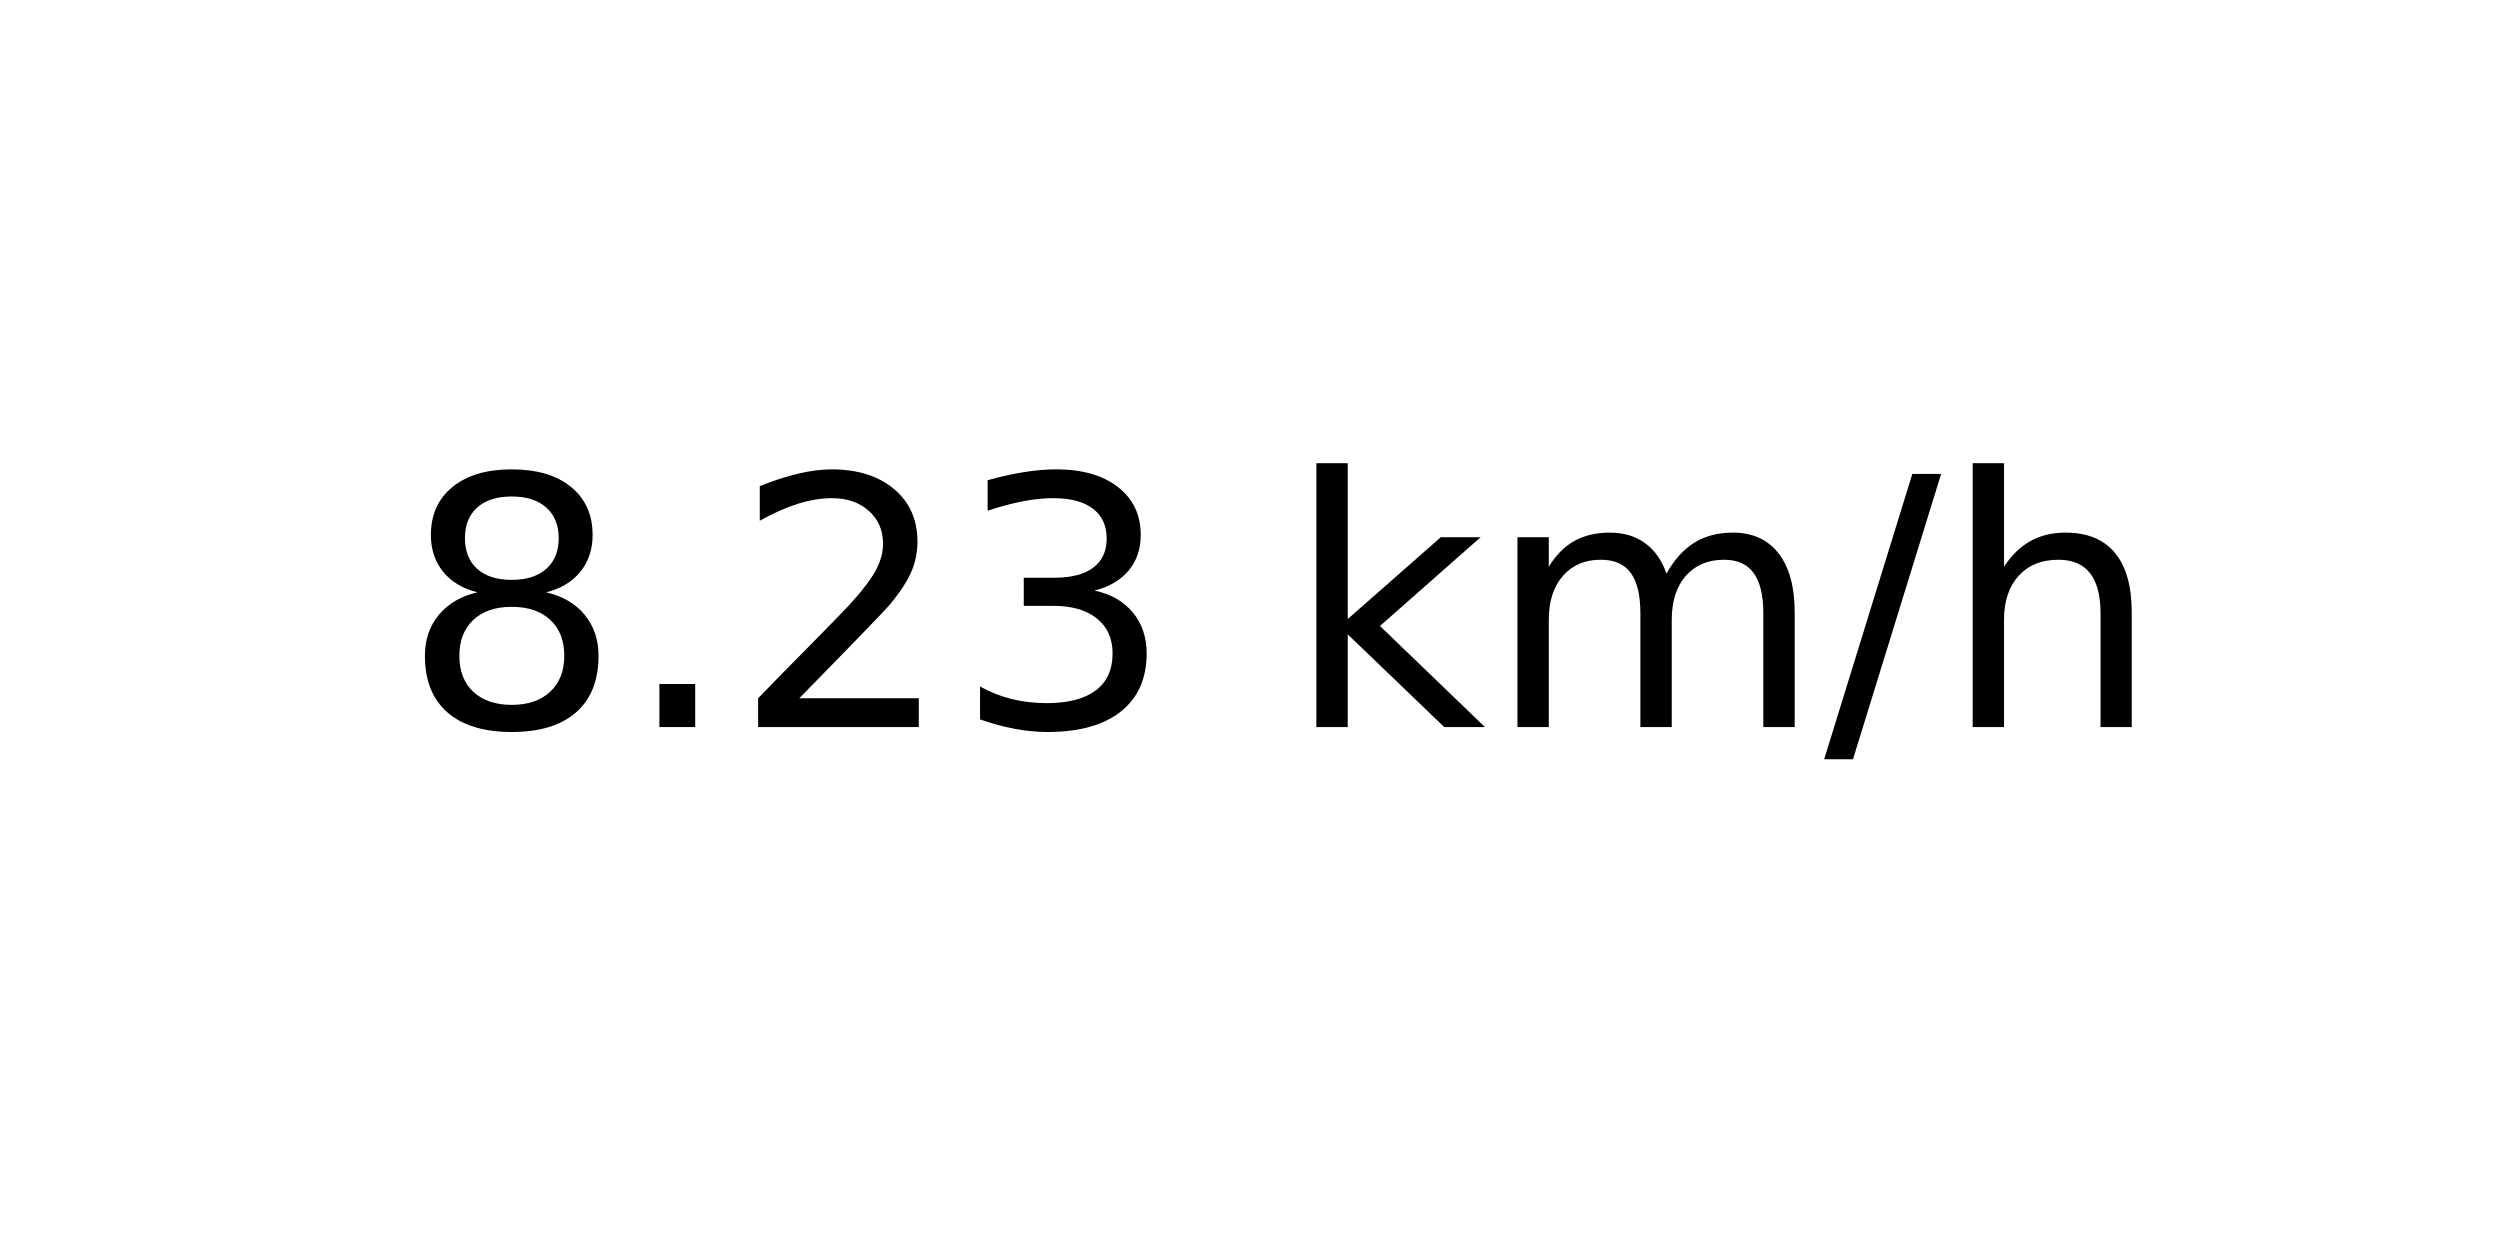
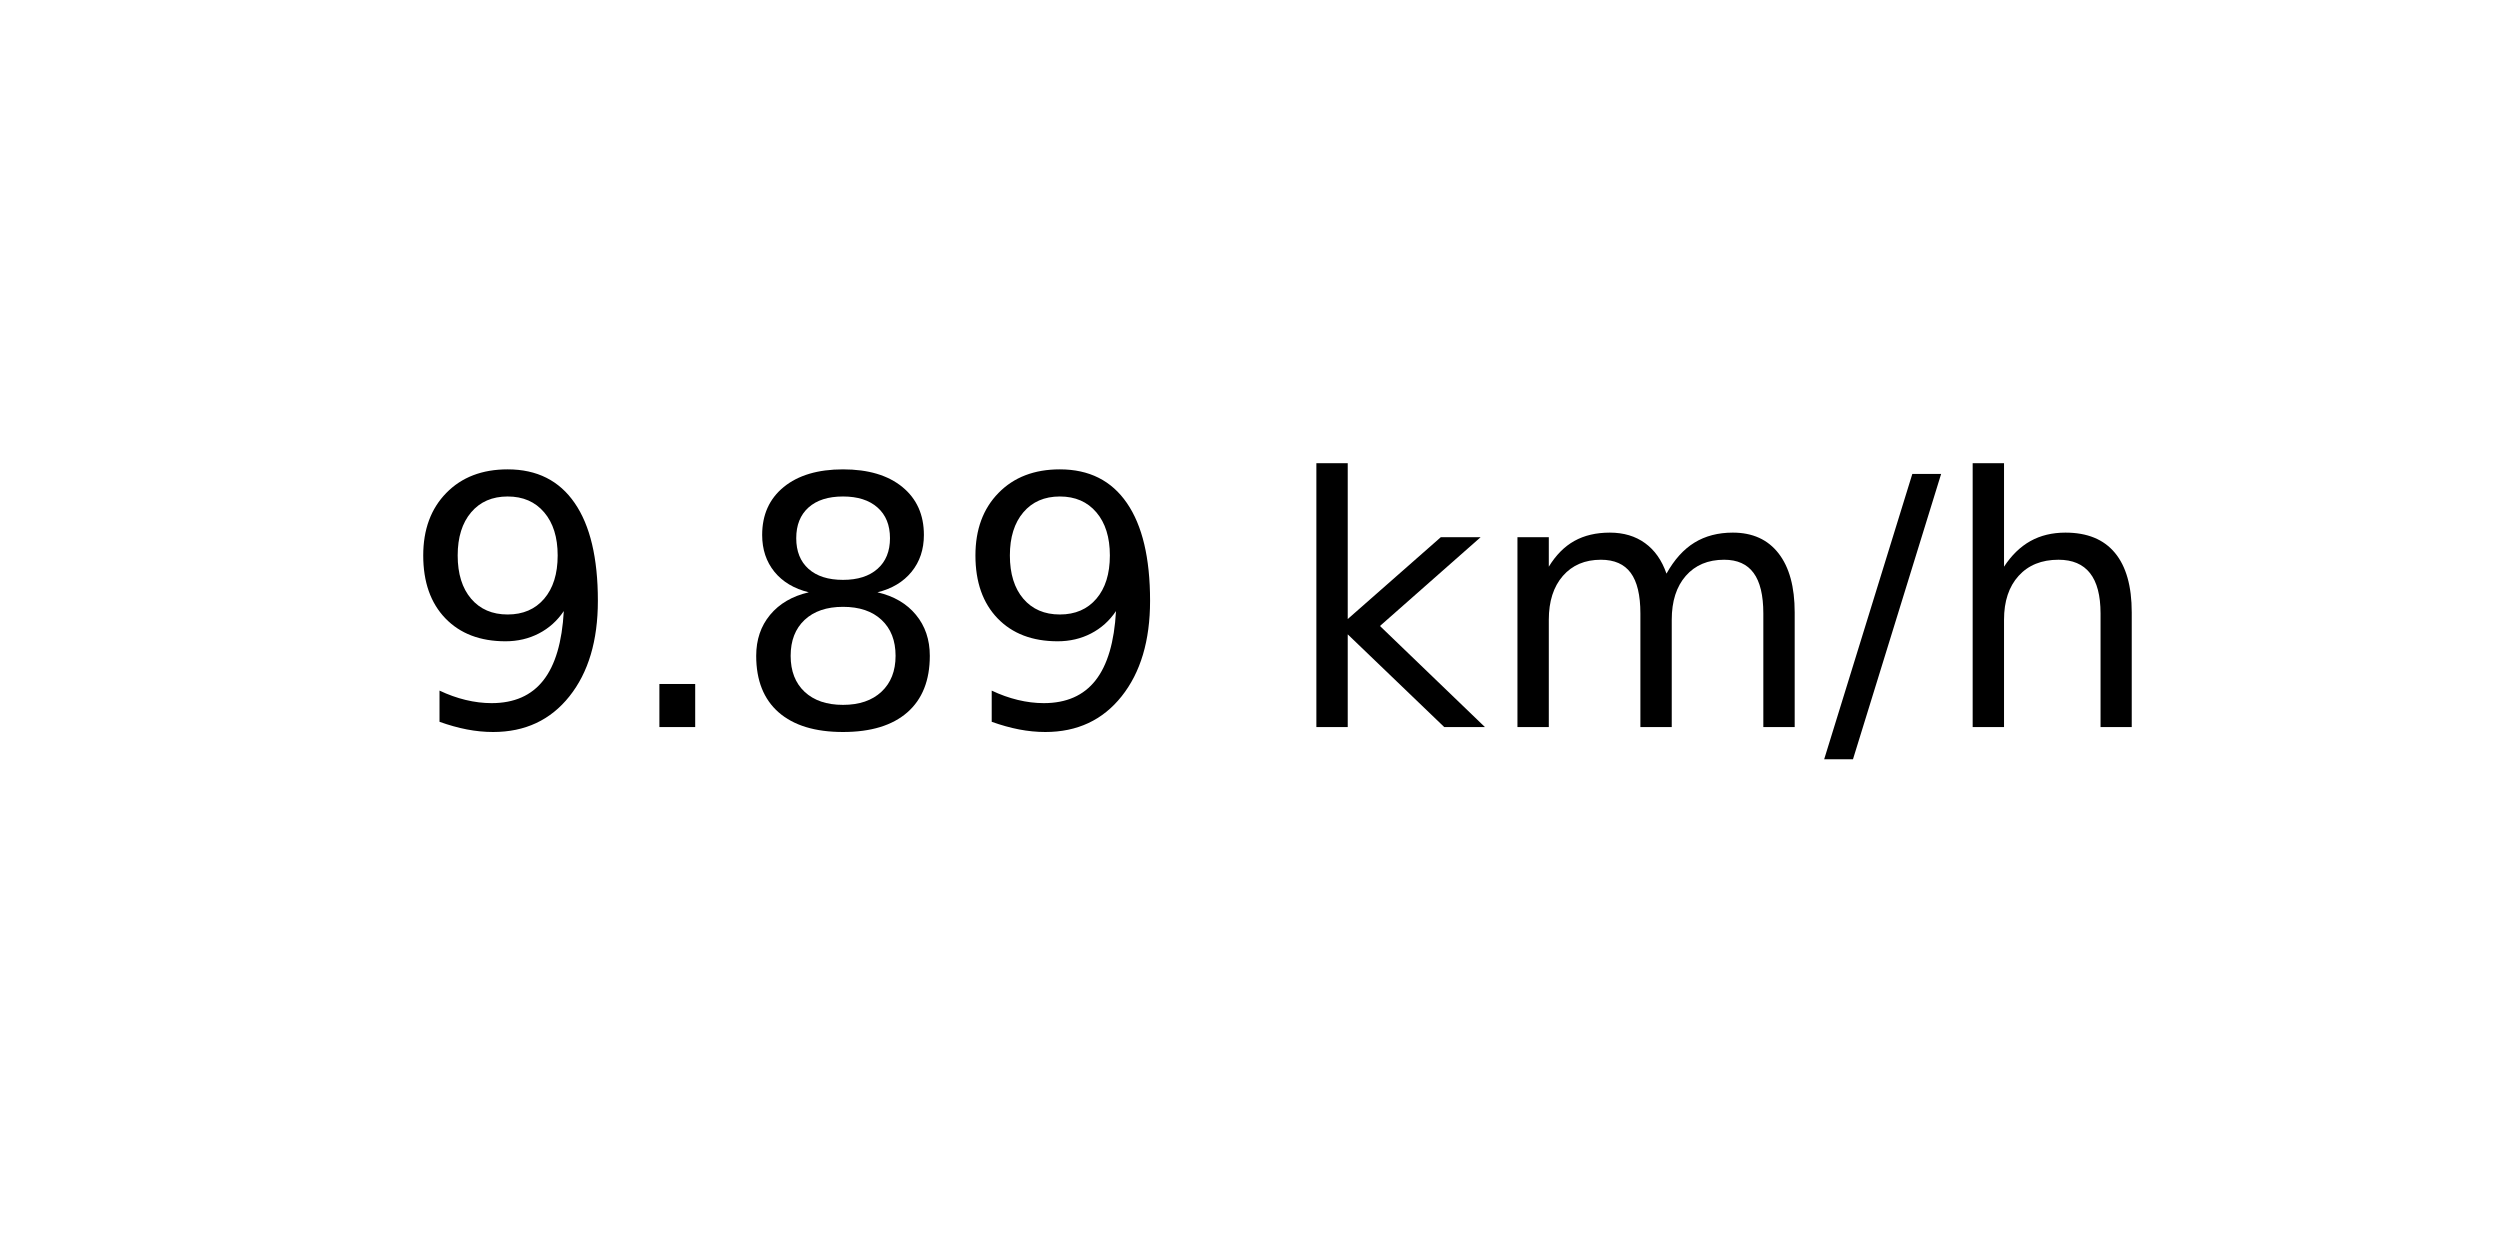
<svg xmlns="http://www.w3.org/2000/svg" xmlns:xlink="http://www.w3.org/1999/xlink" width="72pt" height="36pt" viewBox="0 0 72 36" version="1.1">
  <defs>
    <style type="text/css">*{stroke-linejoin: round; stroke-linecap: butt}</style>
  </defs>
  <g id="figure_1">
    <g id="axes_1">
      <g id="text_1">
        <g transform="translate(11.55937 20.93937) scale(0.1 -0.1)">
          <defs>
+             <path id="DejaVuSans-39" d="M 703 97  L 703 672  Q 941 559 1184 500  Q 1428 441 1663 441  Q 2288 441 2617 861  Q 2947 1281 2994 2138  Q 2813 1869 2534 1725  Q 2256 1581 1919 1581  Q 1219 1581 811 2004  Q 403 2428 403 3163  Q 403 3881 828 4315  Q 1253 4750 1959 4750  Q 2769 4750 3195 4129  Q 3622 3509 3622 2328  Q 3622 1225 3098 567  Q 2575 -91 1691 -91  Q 1453 -91 1209 -44  Q 966 3 703 97  z M 1959 2075  Q 2384 2075 2632 2365  Q 2881 2656 2881 3163  Q 2881 3666 2632 3958  Q 2384 4250 1959 4250  Q 1534 4250 1286 3958  Q 1038 3666 1038 3163  Q 1038 2656 1286 2365  Q 1534 2075 1959 2075  z " transform="scale(0.015625)" />
+             <path id="DejaVuSans-2e" d="M 684 794  L 1344 794  L 1344 0  L 684 0  L 684 794  z " transform="scale(0.015625)" />
            <path id="DejaVuSans-38" d="M 2034 2216  Q 1584 2216 1326 1975  Q 1069 1734 1069 1313  Q 1069 891 1326 650  Q 1584 409 2034 409  Q 2484 409 2743 651  Q 3003 894 3003 1313  Q 3003 1734 2745 1975  Q 2488 2216 2034 2216  z M 1403 2484  Q 997 2584 770 2862  Q 544 3141 544 3541  Q 544 4100 942 4425  Q 1341 4750 2034 4750  Q 2731 4750 3128 4425  Q 3525 4100 3525 3541  Q 3525 3141 3298 2862  Q 3072 2584 2669 2484  Q 3125 2378 3379 2068  Q 3634 1759 3634 1313  Q 3634 634 3220 271  Q 2806 -91 2034 -91  Q 1263 -91 848 271  Q 434 634 434 1313  Q 434 1759 690 2068  Q 947 2378 1403 2484  z M 1172 3481  Q 1172 3119 1398 2916  Q 1625 2713 2034 2713  Q 2441 2713 2670 2916  Q 2900 3119 2900 3481  Q 2900 3844 2670 4047  Q 2441 4250 2034 4250  Q 1625 4250 1398 4047  Q 1172 3844 1172 3481  z " transform="scale(0.015625)" />
-             <path id="DejaVuSans-2e" d="M 684 794  L 1344 794  L 1344 0  L 684 0  L 684 794  z " transform="scale(0.015625)" />
-             <path id="DejaVuSans-32" d="M 1228 531  L 3431 531  L 3431 0  L 469 0  L 469 531  Q 828 903 1448 1529  Q 2069 2156 2228 2338  Q 2531 2678 2651 2914  Q 2772 3150 2772 3378  Q 2772 3750 2511 3984  Q 2250 4219 1831 4219  Q 1534 4219 1204 4116  Q 875 4013 500 3803  L 500 4441  Q 881 4594 1212 4672  Q 1544 4750 1819 4750  Q 2544 4750 2975 4387  Q 3406 4025 3406 3419  Q 3406 3131 3298 2873  Q 3191 2616 2906 2266  Q 2828 2175 2409 1742  Q 1991 1309 1228 531  z " transform="scale(0.015625)" />
-             <path id="DejaVuSans-33" d="M 2597 2516  Q 3050 2419 3304 2112  Q 3559 1806 3559 1356  Q 3559 666 3084 287  Q 2609 -91 1734 -91  Q 1441 -91 1130 -33  Q 819 25 488 141  L 488 750  Q 750 597 1062 519  Q 1375 441 1716 441  Q 2309 441 2620 675  Q 2931 909 2931 1356  Q 2931 1769 2642 2001  Q 2353 2234 1838 2234  L 1294 2234  L 1294 2753  L 1863 2753  Q 2328 2753 2575 2939  Q 2822 3125 2822 3475  Q 2822 3834 2567 4026  Q 2313 4219 1838 4219  Q 1578 4219 1281 4162  Q 984 4106 628 3988  L 628 4550  Q 988 4650 1302 4700  Q 1616 4750 1894 4750  Q 2613 4750 3031 4423  Q 3450 4097 3450 3541  Q 3450 3153 3228 2886  Q 3006 2619 2597 2516  z " transform="scale(0.015625)" />
            <path id="DejaVuSans-20" transform="scale(0.015625)" />
            <path id="DejaVuSans-6b" d="M 581 4863  L 1159 4863  L 1159 1991  L 2875 3500  L 3609 3500  L 1753 1863  L 3688 0  L 2938 0  L 1159 1709  L 1159 0  L 581 0  L 581 4863  z " transform="scale(0.015625)" />
            <path id="DejaVuSans-6d" d="M 3328 2828  Q 3544 3216 3844 3400  Q 4144 3584 4550 3584  Q 5097 3584 5394 3201  Q 5691 2819 5691 2113  L 5691 0  L 5113 0  L 5113 2094  Q 5113 2597 4934 2840  Q 4756 3084 4391 3084  Q 3944 3084 3684 2787  Q 3425 2491 3425 1978  L 3425 0  L 2847 0  L 2847 2094  Q 2847 2600 2669 2842  Q 2491 3084 2119 3084  Q 1678 3084 1418 2786  Q 1159 2488 1159 1978  L 1159 0  L 581 0  L 581 3500  L 1159 3500  L 1159 2956  Q 1356 3278 1631 3431  Q 1906 3584 2284 3584  Q 2666 3584 2933 3390  Q 3200 3197 3328 2828  z " transform="scale(0.015625)" />
            <path id="DejaVuSans-2f" d="M 1625 4666  L 2156 4666  L 531 -594  L 0 -594  L 1625 4666  z " transform="scale(0.015625)" />
            <path id="DejaVuSans-68" d="M 3513 2113  L 3513 0  L 2938 0  L 2938 2094  Q 2938 2591 2744 2837  Q 2550 3084 2163 3084  Q 1697 3084 1428 2787  Q 1159 2491 1159 1978  L 1159 0  L 581 0  L 581 4863  L 1159 4863  L 1159 2956  Q 1366 3272 1645 3428  Q 1925 3584 2291 3584  Q 2894 3584 3203 3211  Q 3513 2838 3513 2113  z " transform="scale(0.015625)" />
          </defs>
-           <use xlink:href="#DejaVuSans-38" />
+           <use xlink:href="#DejaVuSans-39" />
          <use xlink:href="#DejaVuSans-2e" x="63.623" />
-           <use xlink:href="#DejaVuSans-32" x="95.41" />
-           <use xlink:href="#DejaVuSans-33" x="159.033" />
+           <use xlink:href="#DejaVuSans-38" x="95.41" />
+           <use xlink:href="#DejaVuSans-39" x="159.033" />
          <use xlink:href="#DejaVuSans-20" x="222.656" />
          <use xlink:href="#DejaVuSans-6b" x="254.443" />
          <use xlink:href="#DejaVuSans-6d" x="312.354" />
          <use xlink:href="#DejaVuSans-2f" x="409.766" />
          <use xlink:href="#DejaVuSans-68" x="443.457" />
        </g>
      </g>
    </g>
  </g>
</svg>
